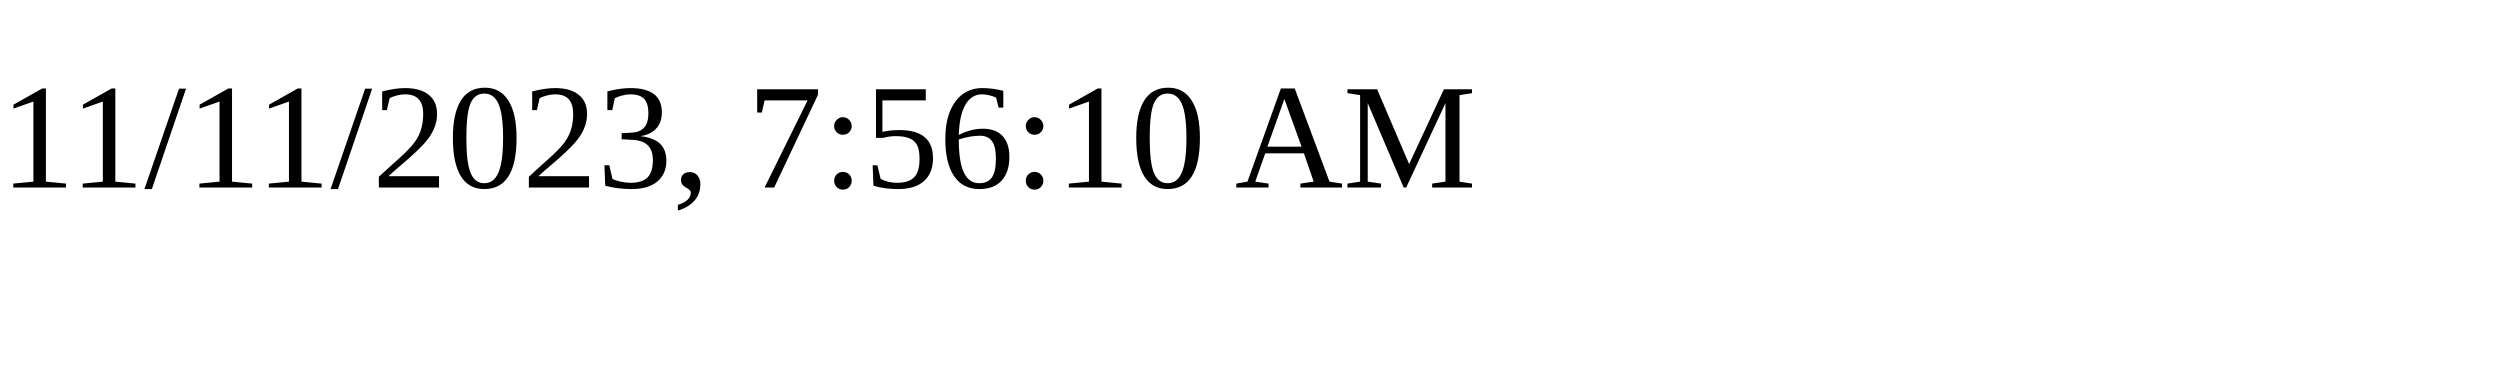
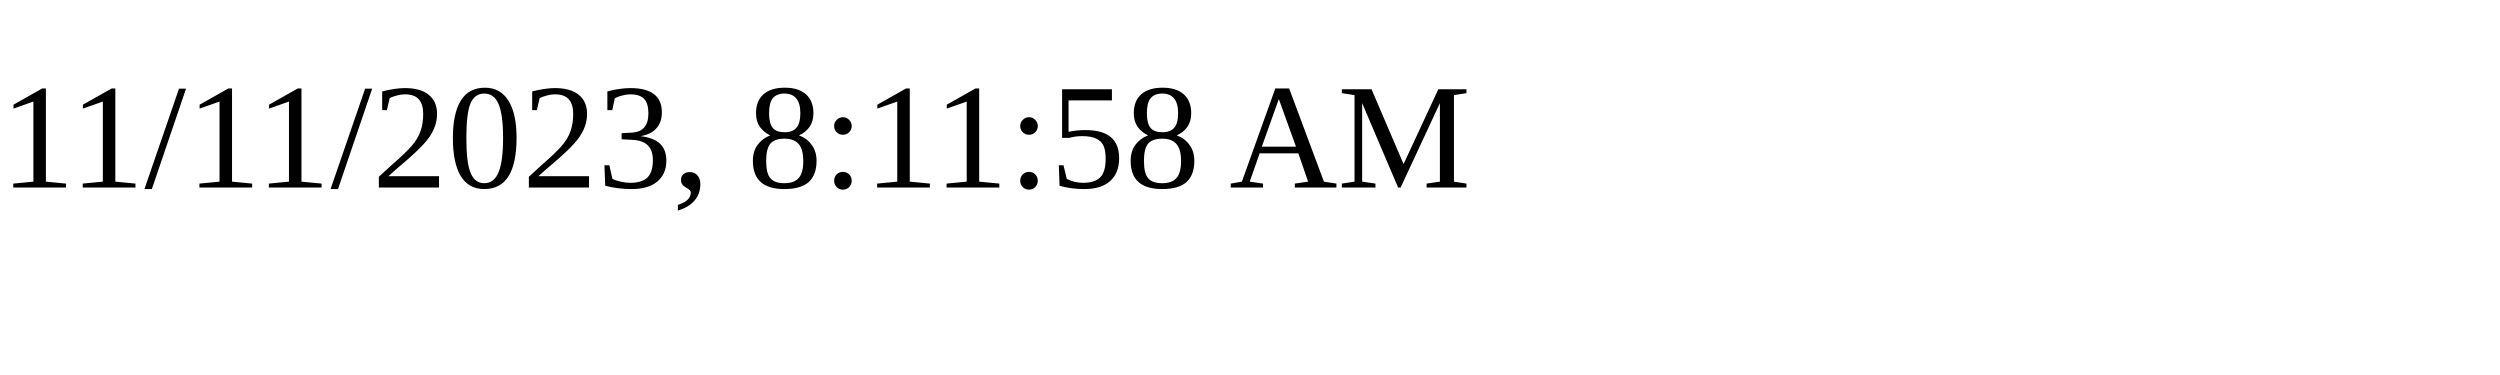
<svg xmlns="http://www.w3.org/2000/svg" height="30" width="200">
-   <text x="0" y="15">11/11/2023, 7:56:10 AM</text>
+   <text x="0" y="15">11/11/2023, 8:11:58 AM</text>
</svg>
